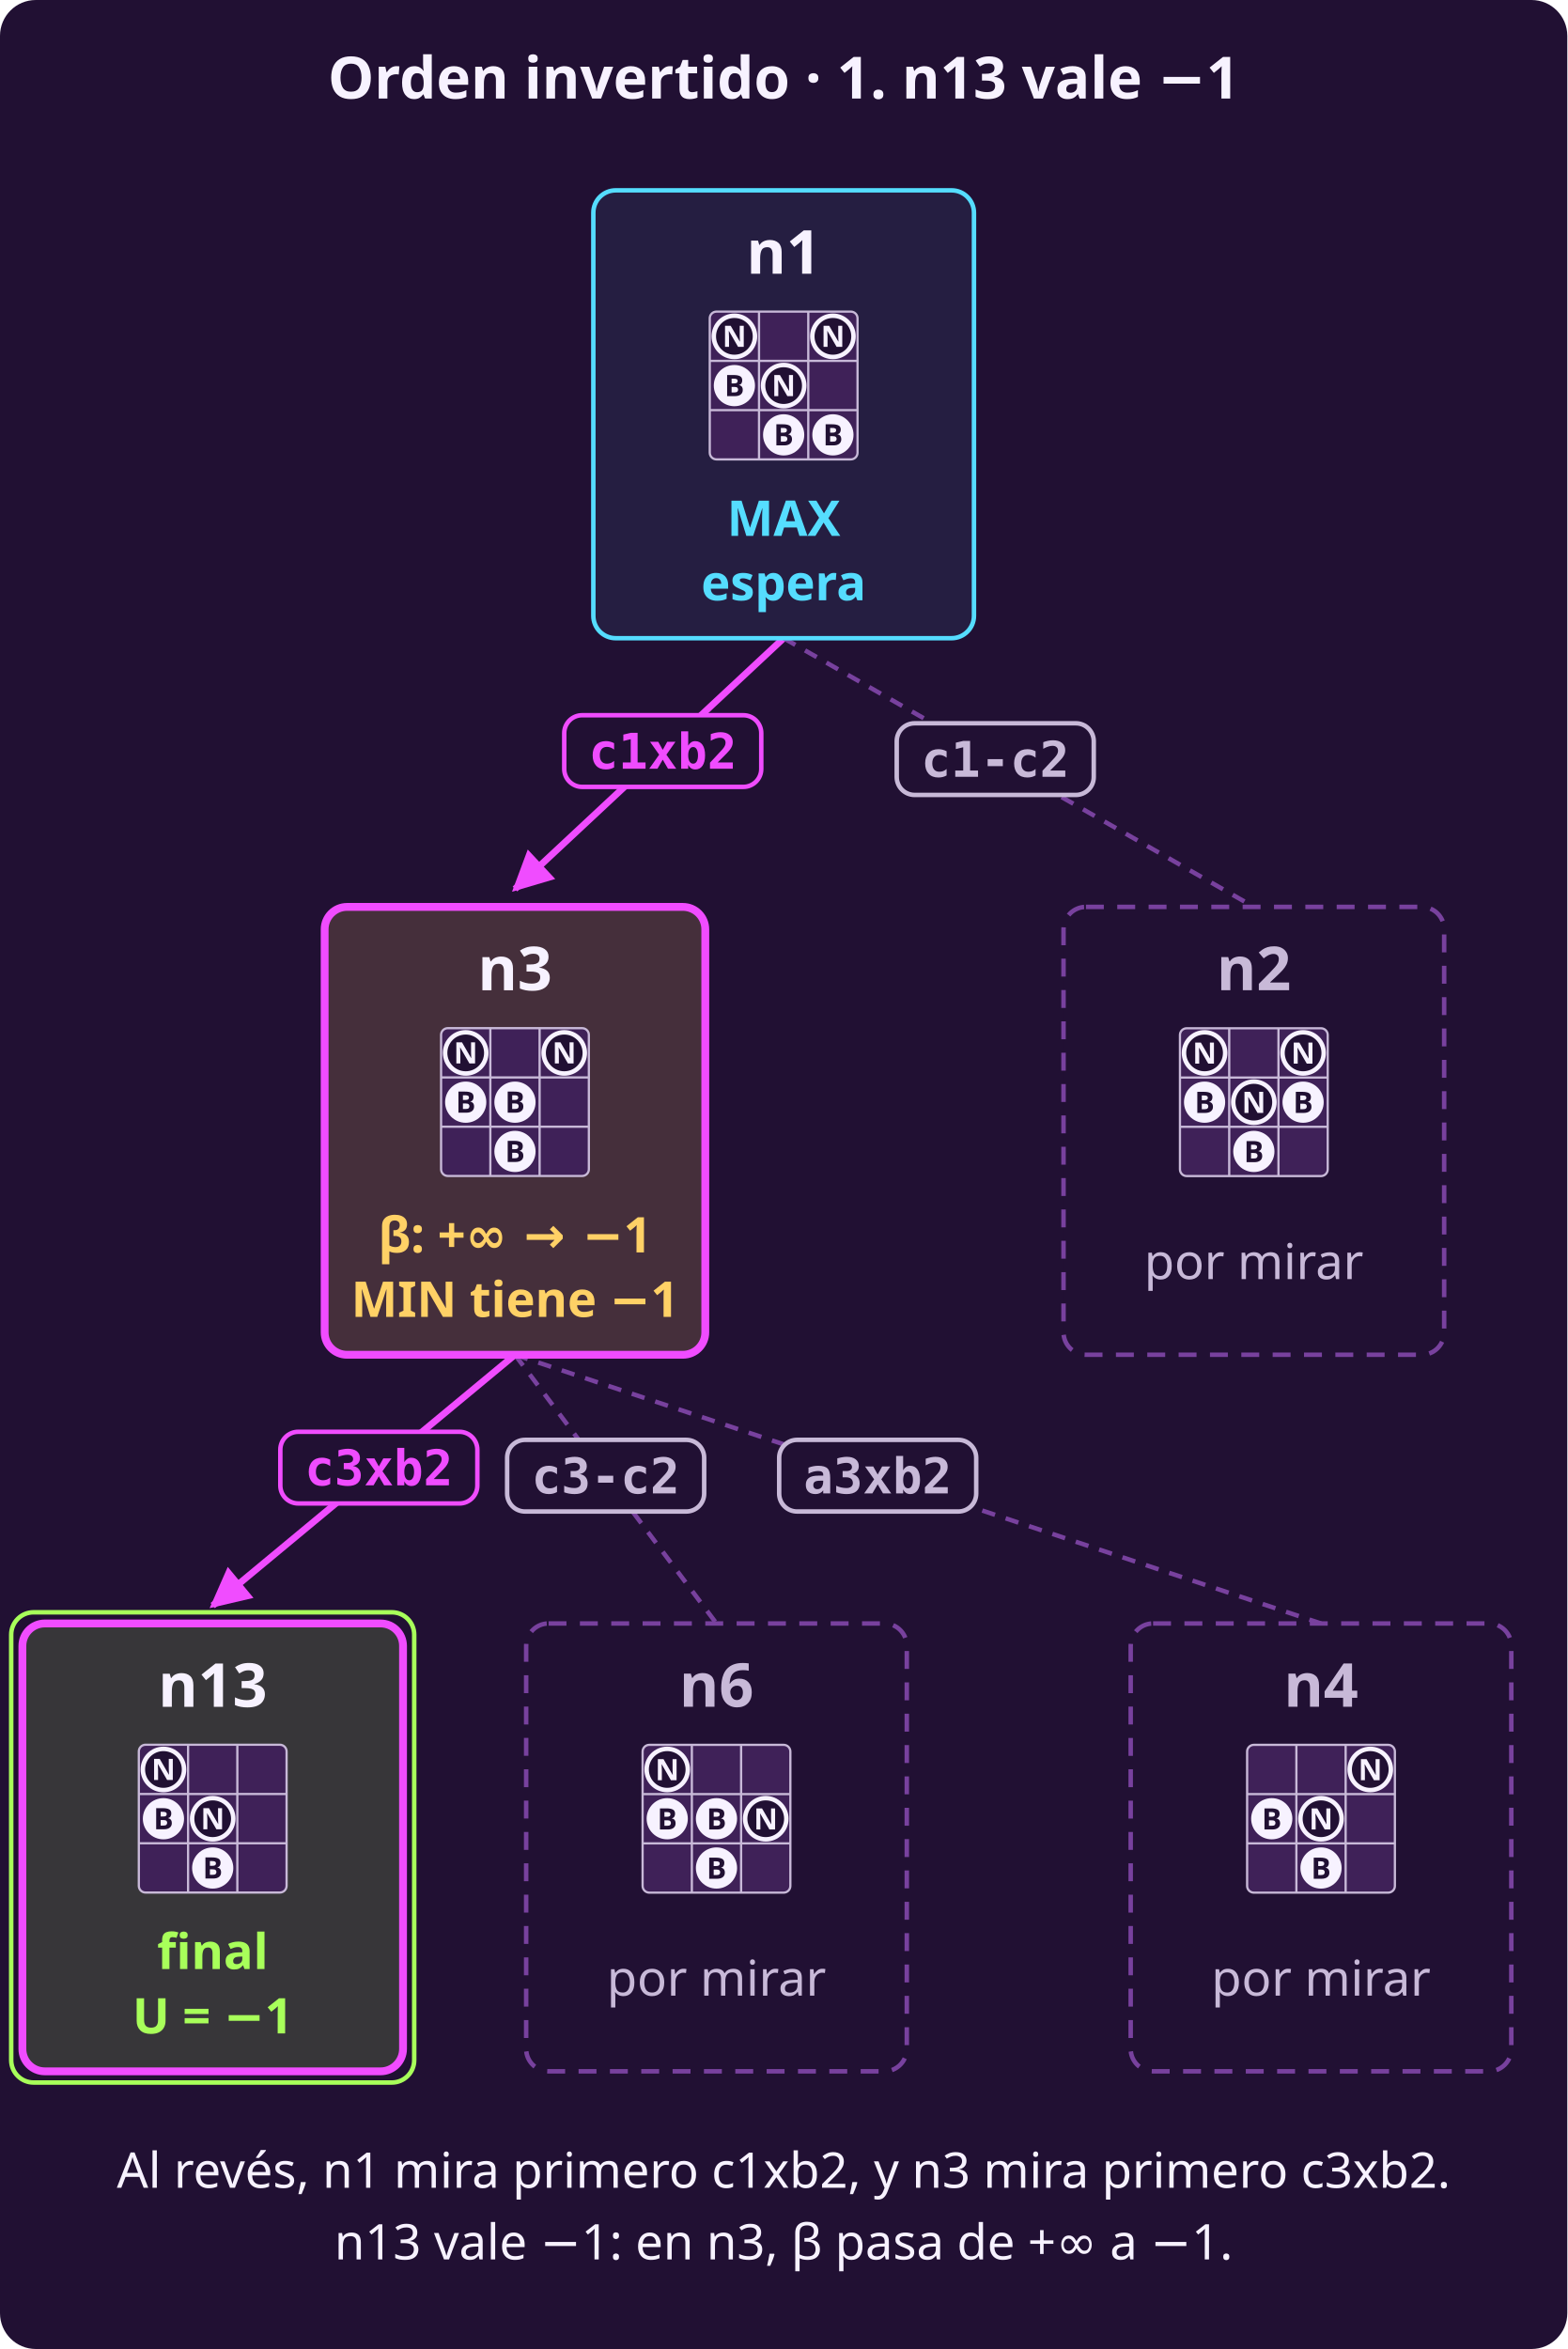
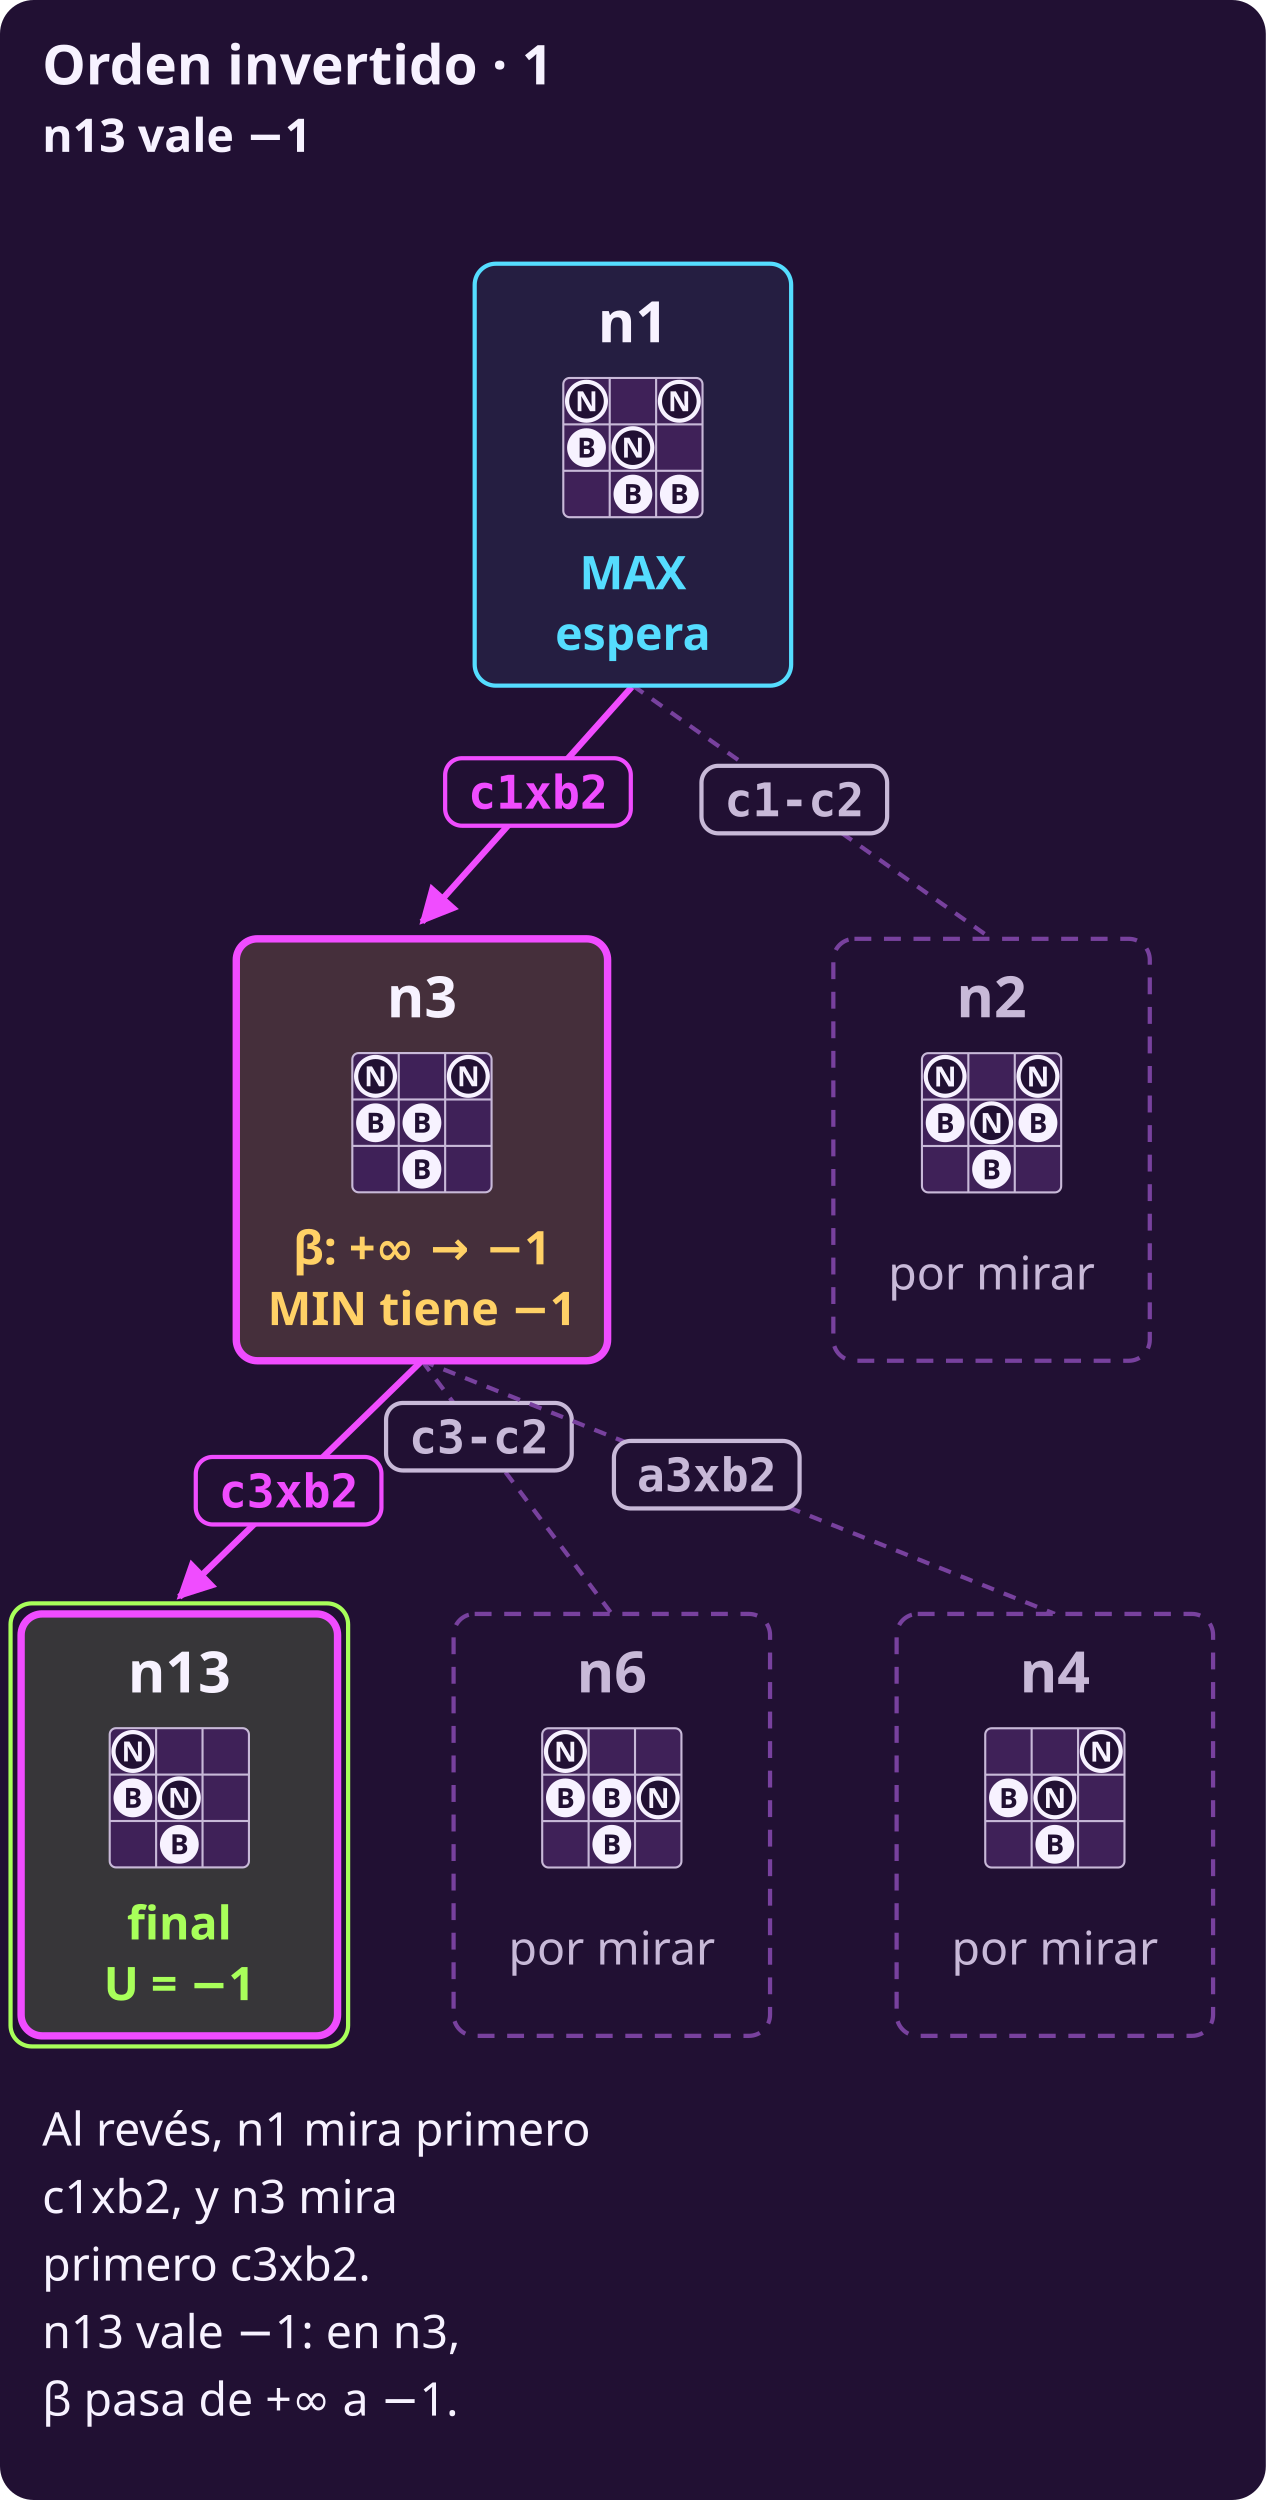
- <svg xmlns="http://www.w3.org/2000/svg" width="700" height="1049" viewBox="0 0 700 1049" role="img" aria-label="Alfa-beta desde n1 con el orden invertido, parte 1. n1, con su tablero, arriba. Su primer hijo ahora es n3, tras c1xb2: mueve Negras (MIN). El primer hijo de n3, n13, tras c3xb2, va resaltado: final, vale −1. n3 lleva la anotación «β: +∞ → −1»: β pasa de +∞ a −1. n6, n4 y n2 aparecen punteados: aún no se miran.">
-   <rect x="0" y="0" width="700" height="1049" rx="16" fill="#211033" />
+ <svg xmlns="http://www.w3.org/2000/svg" width="600" height="1185" viewBox="0 0 600 1185" role="img" aria-label="Alfa-beta desde n1 con el orden invertido, parte 1. n1, con su tablero, arriba. Su primer hijo ahora es n3, tras c1xb2: mueve Negras (MIN). El primer hijo de n3, n13, tras c3xb2, va resaltado: final, vale −1. n3 lleva la anotación «β: +∞ → −1»: β pasa de +∞ a −1. n6, n4 y n2 aparecen punteados: aún no se miran.">
+   <rect x="0" y="0" width="600" height="1185" rx="16" fill="#211033" />
  <defs>
    <marker id="p" viewBox="0 0 10 10" refX="9" refY="5" markerWidth="6" markerHeight="6" orient="auto-start-reverse">
      <path d="M 0 0 L 10 5 L 0 10 z" fill="#f04cff" />
    </marker>
    <marker id="s" viewBox="0 0 10 10" refX="9" refY="5" markerWidth="6" markerHeight="6" orient="auto-start-reverse">
      <path d="M 0 0 L 10 5 L 0 10 z" fill="#c8b9d8" />
    </marker>
  </defs>
-   <text x="350.0" y="44" fill="#f7f2ff" font-family="system-ui, sans-serif" font-size="26" font-weight="700" text-anchor="middle">Orden invertido · 1. n13 vale −1</text>
-   <line x1="350" y1="285.0" x2="230" y2="397.0" stroke="#f04cff" stroke-width="3" marker-end="url(#p)" />
-   <rect x="252.0" y="319.4" width="88" height="32" rx="8" fill="#211033" stroke="#f04cff" stroke-width="2" />
-   <text x="296.0" y="343.3" fill="#f04cff" font-family="ui-monospace, SFMono-Regular, Menlo, monospace" font-size="22" font-weight="700" text-anchor="middle">c1xb2</text>
-   <line x1="350" y1="285.0" x2="560" y2="405.0" stroke="#78419e" stroke-width="2" stroke-dasharray="6 5" />
-   <rect x="400.5" y="323.0" width="88" height="32" rx="8" fill="#211033" stroke="#c8b9d8" stroke-width="2" />
-   <text x="444.5" y="346.9" fill="#c8b9d8" font-family="ui-monospace, SFMono-Regular, Menlo, monospace" font-size="22" font-weight="700" text-anchor="middle">c1-c2</text>
-   <line x1="230" y1="605.0" x2="95" y2="717.0" stroke="#f04cff" stroke-width="3" marker-end="url(#p)" />
-   <rect x="125.2" y="639.4" width="88" height="32" rx="8" fill="#211033" stroke="#f04cff" stroke-width="2" />
-   <text x="169.2" y="663.3" fill="#f04cff" font-family="ui-monospace, SFMono-Regular, Menlo, monospace" font-size="22" font-weight="700" text-anchor="middle">c3xb2</text>
-   <line x1="230" y1="605.0" x2="320" y2="725.0" stroke="#78419e" stroke-width="2" stroke-dasharray="6 5" />
-   <rect x="226.5" y="643.0" width="88" height="32" rx="8" fill="#211033" stroke="#c8b9d8" stroke-width="2" />
-   <text x="270.5" y="666.9" fill="#c8b9d8" font-family="ui-monospace, SFMono-Regular, Menlo, monospace" font-size="22" font-weight="700" text-anchor="middle">c3-c2</text>
-   <line x1="230" y1="605.0" x2="590" y2="725.0" stroke="#78419e" stroke-width="2" stroke-dasharray="6 5" />
-   <rect x="348.0" y="643.0" width="88" height="32" rx="8" fill="#211033" stroke="#c8b9d8" stroke-width="2" />
-   <text x="392.0" y="666.9" fill="#c8b9d8" font-family="ui-monospace, SFMono-Regular, Menlo, monospace" font-size="22" font-weight="700" text-anchor="middle">a3xb2</text>
-   <rect x="265.0" y="85.0" width="170" height="200" rx="10" fill="#251e41" stroke="#55ddff" stroke-width="2" />
-   <text x="350" y="122.231" fill="#f7f2ff" font-family="system-ui, sans-serif" font-size="27.1" font-weight="700" text-anchor="middle">n1</text>
-   <rect x="317.0" y="139.154" width="66" height="66" rx="3" fill="#3f2158" stroke="#c8b9d8" stroke-width="1" />
-   <line x1="339.0" y1="139.154" x2="339.0" y2="205.154" stroke="#c8b9d8" stroke-width="1" />
-   <line x1="317.0" y1="161.154" x2="383.0" y2="161.154" stroke="#c8b9d8" stroke-width="1" />
-   <line x1="361.0" y1="139.154" x2="361.0" y2="205.154" stroke="#c8b9d8" stroke-width="1" />
-   <line x1="317.0" y1="183.154" x2="383.0" y2="183.154" stroke="#c8b9d8" stroke-width="1" />
-   <circle cx="350.0" cy="194.2" r="9.2" fill="#f7f2ff" />
-   <text x="350.0" y="198.9" fill="#211033" font-family="system-ui, sans-serif" font-size="13.2" font-weight="700" text-anchor="middle">B</text>
-   <circle cx="372.0" cy="194.2" r="9.2" fill="#f7f2ff" />
-   <text x="372.0" y="198.9" fill="#211033" font-family="system-ui, sans-serif" font-size="13.2" font-weight="700" text-anchor="middle">B</text>
-   <circle cx="328.0" cy="172.2" r="9.2" fill="#f7f2ff" />
-   <text x="328.0" y="176.9" fill="#211033" font-family="system-ui, sans-serif" font-size="13.2" font-weight="700" text-anchor="middle">B</text>
-   <circle cx="350.0" cy="172.2" r="9.2" fill="#211033" stroke="#f7f2ff" stroke-width="2" />
-   <text x="350.0" y="176.9" fill="#f7f2ff" font-family="system-ui, sans-serif" font-size="13.2" font-weight="700" text-anchor="middle">N</text>
-   <circle cx="328.0" cy="150.2" r="9.2" fill="#211033" stroke="#f7f2ff" stroke-width="2" />
-   <text x="328.0" y="154.9" fill="#f7f2ff" font-family="system-ui, sans-serif" font-size="13.2" font-weight="700" text-anchor="middle">N</text>
-   <circle cx="372.0" cy="150.2" r="9.2" fill="#211033" stroke="#f7f2ff" stroke-width="2" />
-   <text x="372.0" y="154.9" fill="#f7f2ff" font-family="system-ui, sans-serif" font-size="13.2" font-weight="700" text-anchor="middle">N</text>
-   <text x="350" y="239.308" fill="#55ddff" font-family="system-ui, sans-serif" font-size="22.0" font-weight="700" text-anchor="middle">MAX</text>
-   <text x="350" y="268.077" fill="#55ddff" font-family="system-ui, sans-serif" font-size="22.0" font-weight="700" text-anchor="middle">espera</text>
-   <rect x="145.0" y="405.0" width="170" height="200" rx="10" fill="#452f3b" stroke="#f04cff" stroke-width="3.5" />
-   <text x="230" y="442.231" fill="#f7f2ff" font-family="system-ui, sans-serif" font-size="27.1" font-weight="700" text-anchor="middle">n3</text>
-   <rect x="197.0" y="459.154" width="66" height="66" rx="3" fill="#3f2158" stroke="#c8b9d8" stroke-width="1" />
-   <line x1="219.0" y1="459.154" x2="219.0" y2="525.154" stroke="#c8b9d8" stroke-width="1" />
-   <line x1="197.0" y1="481.154" x2="263.0" y2="481.154" stroke="#c8b9d8" stroke-width="1" />
-   <line x1="241.0" y1="459.154" x2="241.0" y2="525.154" stroke="#c8b9d8" stroke-width="1" />
-   <line x1="197.0" y1="503.154" x2="263.0" y2="503.154" stroke="#c8b9d8" stroke-width="1" />
-   <circle cx="230.0" cy="514.2" r="9.2" fill="#f7f2ff" />
-   <text x="230.0" y="518.9" fill="#211033" font-family="system-ui, sans-serif" font-size="13.2" font-weight="700" text-anchor="middle">B</text>
-   <circle cx="208.0" cy="492.2" r="9.2" fill="#f7f2ff" />
-   <text x="208.0" y="496.9" fill="#211033" font-family="system-ui, sans-serif" font-size="13.2" font-weight="700" text-anchor="middle">B</text>
-   <circle cx="230.0" cy="492.2" r="9.2" fill="#f7f2ff" />
-   <text x="230.0" y="496.9" fill="#211033" font-family="system-ui, sans-serif" font-size="13.2" font-weight="700" text-anchor="middle">B</text>
-   <circle cx="208.0" cy="470.2" r="9.2" fill="#211033" stroke="#f7f2ff" stroke-width="2" />
-   <text x="208.0" y="474.9" fill="#f7f2ff" font-family="system-ui, sans-serif" font-size="13.2" font-weight="700" text-anchor="middle">N</text>
-   <circle cx="252.0" cy="470.2" r="9.2" fill="#211033" stroke="#f7f2ff" stroke-width="2" />
-   <text x="252.0" y="474.9" fill="#f7f2ff" font-family="system-ui, sans-serif" font-size="13.2" font-weight="700" text-anchor="middle">N</text>
-   <text x="230" y="559.308" fill="#ffd166" font-family="system-ui, sans-serif" font-size="22.0" font-weight="700" text-anchor="middle">β: +∞ → −1</text>
-   <text x="230" y="588.077" fill="#ffd166" font-family="system-ui, sans-serif" font-size="22.0" font-weight="700" text-anchor="middle">MIN tiene −1</text>
-   <rect x="475.0" y="405.0" width="170" height="200" rx="10" fill="#211033" stroke="#78419e" stroke-width="2" stroke-dasharray="8 6" />
-   <text x="560" y="442.2" fill="#c8b9d8" font-family="system-ui, sans-serif" font-size="27.1" font-weight="700" text-anchor="middle">n2</text>
-   <rect x="527.0" y="459.2" width="66" height="66" rx="3" fill="#3f2158" stroke="#c8b9d8" stroke-width="1" />
-   <line x1="549.0" y1="459.2" x2="549.0" y2="525.2" stroke="#c8b9d8" stroke-width="1" />
-   <line x1="527.0" y1="481.2" x2="593.0" y2="481.2" stroke="#c8b9d8" stroke-width="1" />
-   <line x1="571.0" y1="459.2" x2="571.0" y2="525.2" stroke="#c8b9d8" stroke-width="1" />
-   <line x1="527.0" y1="503.2" x2="593.0" y2="503.2" stroke="#c8b9d8" stroke-width="1" />
-   <circle cx="560.0" cy="514.2" r="9.2" fill="#f7f2ff" />
-   <text x="560.0" y="519.0" fill="#211033" font-family="system-ui, sans-serif" font-size="13.2" font-weight="700" text-anchor="middle">B</text>
-   <circle cx="538.0" cy="492.2" r="9.2" fill="#f7f2ff" />
-   <text x="538.0" y="497.0" fill="#211033" font-family="system-ui, sans-serif" font-size="13.2" font-weight="700" text-anchor="middle">B</text>
-   <circle cx="560.0" cy="492.2" r="9.2" fill="#211033" stroke="#f7f2ff" stroke-width="2" />
-   <text x="560.0" y="497.0" fill="#f7f2ff" font-family="system-ui, sans-serif" font-size="13.2" font-weight="700" text-anchor="middle">N</text>
-   <circle cx="582.0" cy="492.2" r="9.2" fill="#f7f2ff" />
-   <text x="582.0" y="497.0" fill="#211033" font-family="system-ui, sans-serif" font-size="13.2" font-weight="700" text-anchor="middle">B</text>
-   <circle cx="538.0" cy="470.2" r="9.2" fill="#211033" stroke="#f7f2ff" stroke-width="2" />
-   <text x="538.0" y="475.0" fill="#f7f2ff" font-family="system-ui, sans-serif" font-size="13.2" font-weight="700" text-anchor="middle">N</text>
-   <circle cx="582.0" cy="470.2" r="9.2" fill="#211033" stroke="#f7f2ff" stroke-width="2" />
-   <text x="582.0" y="475.0" fill="#f7f2ff" font-family="system-ui, sans-serif" font-size="13.2" font-weight="700" text-anchor="middle">N</text>
-   <text x="560" y="571.2" fill="#c8b9d8" font-family="system-ui, sans-serif" font-size="22" font-weight="normal" text-anchor="middle">por mirar</text>
-   <rect x="5.0" y="720.0" width="180" height="210" rx="10" fill="none" stroke="#a8ff5a" stroke-width="2" />
-   <rect x="10.0" y="725.0" width="170" height="200" rx="10" fill="#373639" stroke="#f04cff" stroke-width="3.5" />
-   <text x="95" y="762.231" fill="#f7f2ff" font-family="system-ui, sans-serif" font-size="27.1" font-weight="700" text-anchor="middle">n13</text>
-   <rect x="62.0" y="779.154" width="66" height="66" rx="3" fill="#3f2158" stroke="#c8b9d8" stroke-width="1" />
-   <line x1="84.0" y1="779.154" x2="84.0" y2="845.154" stroke="#c8b9d8" stroke-width="1" />
-   <line x1="62.0" y1="801.154" x2="128.0" y2="801.154" stroke="#c8b9d8" stroke-width="1" />
-   <line x1="106.0" y1="779.154" x2="106.0" y2="845.154" stroke="#c8b9d8" stroke-width="1" />
-   <line x1="62.0" y1="823.154" x2="128.0" y2="823.154" stroke="#c8b9d8" stroke-width="1" />
-   <circle cx="95.0" cy="834.2" r="9.2" fill="#f7f2ff" />
-   <text x="95.0" y="838.9" fill="#211033" font-family="system-ui, sans-serif" font-size="13.2" font-weight="700" text-anchor="middle">B</text>
-   <circle cx="73.0" cy="812.2" r="9.2" fill="#f7f2ff" />
-   <text x="73.0" y="816.9" fill="#211033" font-family="system-ui, sans-serif" font-size="13.2" font-weight="700" text-anchor="middle">B</text>
-   <circle cx="95.0" cy="812.2" r="9.2" fill="#211033" stroke="#f7f2ff" stroke-width="2" />
-   <text x="95.0" y="816.9" fill="#f7f2ff" font-family="system-ui, sans-serif" font-size="13.2" font-weight="700" text-anchor="middle">N</text>
-   <circle cx="73.0" cy="790.2" r="9.2" fill="#211033" stroke="#f7f2ff" stroke-width="2" />
-   <text x="73.0" y="794.9" fill="#f7f2ff" font-family="system-ui, sans-serif" font-size="13.2" font-weight="700" text-anchor="middle">N</text>
-   <text x="95" y="879.308" fill="#a8ff5a" font-family="system-ui, sans-serif" font-size="22.0" font-weight="700" text-anchor="middle">final</text>
-   <text x="95" y="908.077" fill="#a8ff5a" font-family="system-ui, sans-serif" font-size="22.0" font-weight="700" text-anchor="middle">U = −1</text>
-   <rect x="235.0" y="725.0" width="170" height="200" rx="10" fill="#211033" stroke="#78419e" stroke-width="2" stroke-dasharray="8 6" />
-   <text x="320" y="762.2" fill="#c8b9d8" font-family="system-ui, sans-serif" font-size="27.1" font-weight="700" text-anchor="middle">n6</text>
-   <rect x="287.0" y="779.2" width="66" height="66" rx="3" fill="#3f2158" stroke="#c8b9d8" stroke-width="1" />
-   <line x1="309.0" y1="779.2" x2="309.0" y2="845.2" stroke="#c8b9d8" stroke-width="1" />
-   <line x1="287.0" y1="801.2" x2="353.0" y2="801.2" stroke="#c8b9d8" stroke-width="1" />
-   <line x1="331.0" y1="779.2" x2="331.0" y2="845.2" stroke="#c8b9d8" stroke-width="1" />
-   <line x1="287.0" y1="823.2" x2="353.0" y2="823.2" stroke="#c8b9d8" stroke-width="1" />
-   <circle cx="320.0" cy="834.2" r="9.2" fill="#f7f2ff" />
-   <text x="320.0" y="839.0" fill="#211033" font-family="system-ui, sans-serif" font-size="13.2" font-weight="700" text-anchor="middle">B</text>
-   <circle cx="298.0" cy="812.2" r="9.2" fill="#f7f2ff" />
-   <text x="298.0" y="817.0" fill="#211033" font-family="system-ui, sans-serif" font-size="13.2" font-weight="700" text-anchor="middle">B</text>
-   <circle cx="320.0" cy="812.2" r="9.2" fill="#f7f2ff" />
-   <text x="320.0" y="817.0" fill="#211033" font-family="system-ui, sans-serif" font-size="13.2" font-weight="700" text-anchor="middle">B</text>
-   <circle cx="342.0" cy="812.2" r="9.2" fill="#211033" stroke="#f7f2ff" stroke-width="2" />
-   <text x="342.0" y="817.0" fill="#f7f2ff" font-family="system-ui, sans-serif" font-size="13.2" font-weight="700" text-anchor="middle">N</text>
-   <circle cx="298.0" cy="790.2" r="9.2" fill="#211033" stroke="#f7f2ff" stroke-width="2" />
-   <text x="298.0" y="795.0" fill="#f7f2ff" font-family="system-ui, sans-serif" font-size="13.2" font-weight="700" text-anchor="middle">N</text>
-   <text x="320" y="891.2" fill="#c8b9d8" font-family="system-ui, sans-serif" font-size="22" font-weight="normal" text-anchor="middle">por mirar</text>
-   <rect x="505.0" y="725.0" width="170" height="200" rx="10" fill="#211033" stroke="#78419e" stroke-width="2" stroke-dasharray="8 6" />
-   <text x="590" y="762.2" fill="#c8b9d8" font-family="system-ui, sans-serif" font-size="27.1" font-weight="700" text-anchor="middle">n4</text>
-   <rect x="557.0" y="779.2" width="66" height="66" rx="3" fill="#3f2158" stroke="#c8b9d8" stroke-width="1" />
-   <line x1="579.0" y1="779.2" x2="579.0" y2="845.2" stroke="#c8b9d8" stroke-width="1" />
-   <line x1="557.0" y1="801.2" x2="623.0" y2="801.2" stroke="#c8b9d8" stroke-width="1" />
-   <line x1="601.0" y1="779.2" x2="601.0" y2="845.2" stroke="#c8b9d8" stroke-width="1" />
-   <line x1="557.0" y1="823.2" x2="623.0" y2="823.2" stroke="#c8b9d8" stroke-width="1" />
-   <circle cx="590.0" cy="834.2" r="9.2" fill="#f7f2ff" />
-   <text x="590.0" y="839.0" fill="#211033" font-family="system-ui, sans-serif" font-size="13.2" font-weight="700" text-anchor="middle">B</text>
-   <circle cx="568.0" cy="812.2" r="9.2" fill="#f7f2ff" />
-   <text x="568.0" y="817.0" fill="#211033" font-family="system-ui, sans-serif" font-size="13.2" font-weight="700" text-anchor="middle">B</text>
-   <circle cx="590.0" cy="812.2" r="9.2" fill="#211033" stroke="#f7f2ff" stroke-width="2" />
-   <text x="590.0" y="817.0" fill="#f7f2ff" font-family="system-ui, sans-serif" font-size="13.2" font-weight="700" text-anchor="middle">N</text>
-   <circle cx="612.0" cy="790.2" r="9.2" fill="#211033" stroke="#f7f2ff" stroke-width="2" />
-   <text x="612.0" y="795.0" fill="#f7f2ff" font-family="system-ui, sans-serif" font-size="13.2" font-weight="700" text-anchor="middle">N</text>
-   <text x="590" y="891.2" fill="#c8b9d8" font-family="system-ui, sans-serif" font-size="22" font-weight="normal" text-anchor="middle">por mirar</text>
-   <text x="350.0" y="977.0" fill="#f7f2ff" font-family="system-ui, sans-serif" font-size="22" font-weight="normal" text-anchor="middle">Al revés, n1 mira primero c1xb2, y n3 mira primero c3xb2.</text>
-   <text x="350.0" y="1009.0" fill="#f7f2ff" font-family="system-ui, sans-serif" font-size="22" font-weight="normal" text-anchor="middle">n13 vale −1: en n3, β pasa de +∞ a −1.</text>
+   <text x="20" y="40" fill="#f7f2ff" font-family="system-ui, sans-serif" font-size="26" font-weight="700" text-anchor="start">Orden invertido · 1</text>
+   <text x="20" y="72" fill="#f7f2ff" font-family="system-ui, sans-serif" font-size="22" font-weight="700" text-anchor="start">n13 vale −1</text>
+   <line x1="300" y1="325.0" x2="200" y2="437.0" stroke="#f04cff" stroke-width="3" marker-end="url(#p)" />
+   <rect x="211.0" y="359.4" width="88" height="32" rx="8" fill="#211033" stroke="#f04cff" stroke-width="2" />
+   <text x="255.0" y="383.3" fill="#f04cff" font-family="ui-monospace, SFMono-Regular, Menlo, monospace" font-size="22" font-weight="700" text-anchor="middle">c1xb2</text>
+   <line x1="300" y1="325.0" x2="470" y2="445.0" stroke="#78419e" stroke-width="2" stroke-dasharray="6 5" />
+   <rect x="332.5" y="363.0" width="88" height="32" rx="8" fill="#211033" stroke="#c8b9d8" stroke-width="2" />
+   <text x="376.5" y="386.9" fill="#c8b9d8" font-family="ui-monospace, SFMono-Regular, Menlo, monospace" font-size="22" font-weight="700" text-anchor="middle">c1-c2</text>
+   <line x1="200" y1="645.0" x2="85" y2="757.0" stroke="#f04cff" stroke-width="3" marker-end="url(#p)" />
+   <rect x="92.8" y="690.6" width="88" height="32" rx="8" fill="#211033" stroke="#f04cff" stroke-width="2" />
+   <text x="136.8" y="714.5" fill="#f04cff" font-family="ui-monospace, SFMono-Regular, Menlo, monospace" font-size="22" font-weight="700" text-anchor="middle">c3xb2</text>
+   <line x1="200" y1="645.0" x2="290" y2="765.0" stroke="#78419e" stroke-width="2" stroke-dasharray="6 5" />
+   <rect x="183.0" y="665.0" width="88" height="32" rx="8" fill="#211033" stroke="#c8b9d8" stroke-width="2" />
+   <text x="227.0" y="688.9" fill="#c8b9d8" font-family="ui-monospace, SFMono-Regular, Menlo, monospace" font-size="22" font-weight="700" text-anchor="middle">c3-c2</text>
+   <line x1="200" y1="645.0" x2="500" y2="765.0" stroke="#78419e" stroke-width="2" stroke-dasharray="6 5" />
+   <rect x="291.0" y="683.0" width="88" height="32" rx="8" fill="#211033" stroke="#c8b9d8" stroke-width="2" />
+   <text x="335.0" y="706.9" fill="#c8b9d8" font-family="ui-monospace, SFMono-Regular, Menlo, monospace" font-size="22" font-weight="700" text-anchor="middle">a3xb2</text>
+   <rect x="225.0" y="125.0" width="150" height="200" rx="10" fill="#251e41" stroke="#55ddff" stroke-width="2" />
+   <text x="300" y="162.231" fill="#f7f2ff" font-family="system-ui, sans-serif" font-size="27.1" font-weight="700" text-anchor="middle">n1</text>
+   <rect x="267.0" y="179.154" width="66" height="66" rx="3" fill="#3f2158" stroke="#c8b9d8" stroke-width="1" />
+   <line x1="289.0" y1="179.154" x2="289.0" y2="245.154" stroke="#c8b9d8" stroke-width="1" />
+   <line x1="267.0" y1="201.154" x2="333.0" y2="201.154" stroke="#c8b9d8" stroke-width="1" />
+   <line x1="311.0" y1="179.154" x2="311.0" y2="245.154" stroke="#c8b9d8" stroke-width="1" />
+   <line x1="267.0" y1="223.154" x2="333.0" y2="223.154" stroke="#c8b9d8" stroke-width="1" />
+   <circle cx="300.0" cy="234.2" r="9.2" fill="#f7f2ff" />
+   <text x="300.0" y="238.9" fill="#211033" font-family="system-ui, sans-serif" font-size="13.2" font-weight="700" text-anchor="middle">B</text>
+   <circle cx="322.0" cy="234.2" r="9.2" fill="#f7f2ff" />
+   <text x="322.0" y="238.9" fill="#211033" font-family="system-ui, sans-serif" font-size="13.2" font-weight="700" text-anchor="middle">B</text>
+   <circle cx="278.0" cy="212.2" r="9.2" fill="#f7f2ff" />
+   <text x="278.0" y="216.9" fill="#211033" font-family="system-ui, sans-serif" font-size="13.2" font-weight="700" text-anchor="middle">B</text>
+   <circle cx="300.0" cy="212.2" r="9.2" fill="#211033" stroke="#f7f2ff" stroke-width="2" />
+   <text x="300.0" y="216.9" fill="#f7f2ff" font-family="system-ui, sans-serif" font-size="13.2" font-weight="700" text-anchor="middle">N</text>
+   <circle cx="278.0" cy="190.2" r="9.2" fill="#211033" stroke="#f7f2ff" stroke-width="2" />
+   <text x="278.0" y="194.9" fill="#f7f2ff" font-family="system-ui, sans-serif" font-size="13.2" font-weight="700" text-anchor="middle">N</text>
+   <circle cx="322.0" cy="190.2" r="9.2" fill="#211033" stroke="#f7f2ff" stroke-width="2" />
+   <text x="322.0" y="194.9" fill="#f7f2ff" font-family="system-ui, sans-serif" font-size="13.2" font-weight="700" text-anchor="middle">N</text>
+   <text x="300" y="279.308" fill="#55ddff" font-family="system-ui, sans-serif" font-size="22.0" font-weight="700" text-anchor="middle">MAX</text>
+   <text x="300" y="308.077" fill="#55ddff" font-family="system-ui, sans-serif" font-size="22.0" font-weight="700" text-anchor="middle">espera</text>
+   <rect x="112.0" y="445.0" width="176" height="200" rx="10" fill="#452f3b" stroke="#f04cff" stroke-width="3.5" />
+   <text x="200" y="482.231" fill="#f7f2ff" font-family="system-ui, sans-serif" font-size="27.1" font-weight="700" text-anchor="middle">n3</text>
+   <rect x="167.0" y="499.154" width="66" height="66" rx="3" fill="#3f2158" stroke="#c8b9d8" stroke-width="1" />
+   <line x1="189.0" y1="499.154" x2="189.0" y2="565.154" stroke="#c8b9d8" stroke-width="1" />
+   <line x1="167.0" y1="521.154" x2="233.0" y2="521.154" stroke="#c8b9d8" stroke-width="1" />
+   <line x1="211.0" y1="499.154" x2="211.0" y2="565.154" stroke="#c8b9d8" stroke-width="1" />
+   <line x1="167.0" y1="543.154" x2="233.0" y2="543.154" stroke="#c8b9d8" stroke-width="1" />
+   <circle cx="200.0" cy="554.2" r="9.2" fill="#f7f2ff" />
+   <text x="200.0" y="558.9" fill="#211033" font-family="system-ui, sans-serif" font-size="13.2" font-weight="700" text-anchor="middle">B</text>
+   <circle cx="178.0" cy="532.2" r="9.2" fill="#f7f2ff" />
+   <text x="178.0" y="536.9" fill="#211033" font-family="system-ui, sans-serif" font-size="13.2" font-weight="700" text-anchor="middle">B</text>
+   <circle cx="200.0" cy="532.2" r="9.2" fill="#f7f2ff" />
+   <text x="200.0" y="536.9" fill="#211033" font-family="system-ui, sans-serif" font-size="13.2" font-weight="700" text-anchor="middle">B</text>
+   <circle cx="178.0" cy="510.2" r="9.2" fill="#211033" stroke="#f7f2ff" stroke-width="2" />
+   <text x="178.0" y="514.9" fill="#f7f2ff" font-family="system-ui, sans-serif" font-size="13.2" font-weight="700" text-anchor="middle">N</text>
+   <circle cx="222.0" cy="510.2" r="9.2" fill="#211033" stroke="#f7f2ff" stroke-width="2" />
+   <text x="222.0" y="514.9" fill="#f7f2ff" font-family="system-ui, sans-serif" font-size="13.2" font-weight="700" text-anchor="middle">N</text>
+   <text x="200" y="599.308" fill="#ffd166" font-family="system-ui, sans-serif" font-size="22.0" font-weight="700" text-anchor="middle">β: +∞ → −1</text>
+   <text x="200" y="628.077" fill="#ffd166" font-family="system-ui, sans-serif" font-size="22.0" font-weight="700" text-anchor="middle">MIN tiene −1</text>
+   <rect x="395.0" y="445.0" width="150" height="200" rx="10" fill="#211033" stroke="#78419e" stroke-width="2" stroke-dasharray="8 6" />
+   <text x="470" y="482.2" fill="#c8b9d8" font-family="system-ui, sans-serif" font-size="27.1" font-weight="700" text-anchor="middle">n2</text>
+   <rect x="437.0" y="499.2" width="66" height="66" rx="3" fill="#3f2158" stroke="#c8b9d8" stroke-width="1" />
+   <line x1="459.0" y1="499.2" x2="459.0" y2="565.2" stroke="#c8b9d8" stroke-width="1" />
+   <line x1="437.0" y1="521.2" x2="503.0" y2="521.2" stroke="#c8b9d8" stroke-width="1" />
+   <line x1="481.0" y1="499.2" x2="481.0" y2="565.2" stroke="#c8b9d8" stroke-width="1" />
+   <line x1="437.0" y1="543.2" x2="503.0" y2="543.2" stroke="#c8b9d8" stroke-width="1" />
+   <circle cx="470.0" cy="554.2" r="9.2" fill="#f7f2ff" />
+   <text x="470.0" y="559.0" fill="#211033" font-family="system-ui, sans-serif" font-size="13.2" font-weight="700" text-anchor="middle">B</text>
+   <circle cx="448.0" cy="532.2" r="9.2" fill="#f7f2ff" />
+   <text x="448.0" y="537.0" fill="#211033" font-family="system-ui, sans-serif" font-size="13.2" font-weight="700" text-anchor="middle">B</text>
+   <circle cx="470.0" cy="532.2" r="9.2" fill="#211033" stroke="#f7f2ff" stroke-width="2" />
+   <text x="470.0" y="537.0" fill="#f7f2ff" font-family="system-ui, sans-serif" font-size="13.2" font-weight="700" text-anchor="middle">N</text>
+   <circle cx="492.0" cy="532.2" r="9.2" fill="#f7f2ff" />
+   <text x="492.0" y="537.0" fill="#211033" font-family="system-ui, sans-serif" font-size="13.2" font-weight="700" text-anchor="middle">B</text>
+   <circle cx="448.0" cy="510.2" r="9.2" fill="#211033" stroke="#f7f2ff" stroke-width="2" />
+   <text x="448.0" y="515.0" fill="#f7f2ff" font-family="system-ui, sans-serif" font-size="13.2" font-weight="700" text-anchor="middle">N</text>
+   <circle cx="492.0" cy="510.2" r="9.2" fill="#211033" stroke="#f7f2ff" stroke-width="2" />
+   <text x="492.0" y="515.0" fill="#f7f2ff" font-family="system-ui, sans-serif" font-size="13.2" font-weight="700" text-anchor="middle">N</text>
+   <text x="470" y="611.2" fill="#c8b9d8" font-family="system-ui, sans-serif" font-size="22" font-weight="normal" text-anchor="middle">por mirar</text>
+   <rect x="5.0" y="760.0" width="160" height="210" rx="10" fill="none" stroke="#a8ff5a" stroke-width="2" />
+   <rect x="10.0" y="765.0" width="150" height="200" rx="10" fill="#373639" stroke="#f04cff" stroke-width="3.5" />
+   <text x="85" y="802.231" fill="#f7f2ff" font-family="system-ui, sans-serif" font-size="27.1" font-weight="700" text-anchor="middle">n13</text>
+   <rect x="52.0" y="819.154" width="66" height="66" rx="3" fill="#3f2158" stroke="#c8b9d8" stroke-width="1" />
+   <line x1="74.0" y1="819.154" x2="74.0" y2="885.154" stroke="#c8b9d8" stroke-width="1" />
+   <line x1="52.0" y1="841.154" x2="118.0" y2="841.154" stroke="#c8b9d8" stroke-width="1" />
+   <line x1="96.0" y1="819.154" x2="96.0" y2="885.154" stroke="#c8b9d8" stroke-width="1" />
+   <line x1="52.0" y1="863.154" x2="118.0" y2="863.154" stroke="#c8b9d8" stroke-width="1" />
+   <circle cx="85.0" cy="874.2" r="9.2" fill="#f7f2ff" />
+   <text x="85.0" y="878.9" fill="#211033" font-family="system-ui, sans-serif" font-size="13.2" font-weight="700" text-anchor="middle">B</text>
+   <circle cx="63.0" cy="852.2" r="9.2" fill="#f7f2ff" />
+   <text x="63.0" y="856.9" fill="#211033" font-family="system-ui, sans-serif" font-size="13.2" font-weight="700" text-anchor="middle">B</text>
+   <circle cx="85.0" cy="852.2" r="9.2" fill="#211033" stroke="#f7f2ff" stroke-width="2" />
+   <text x="85.0" y="856.9" fill="#f7f2ff" font-family="system-ui, sans-serif" font-size="13.2" font-weight="700" text-anchor="middle">N</text>
+   <circle cx="63.0" cy="830.2" r="9.2" fill="#211033" stroke="#f7f2ff" stroke-width="2" />
+   <text x="63.0" y="834.9" fill="#f7f2ff" font-family="system-ui, sans-serif" font-size="13.2" font-weight="700" text-anchor="middle">N</text>
+   <text x="85" y="919.308" fill="#a8ff5a" font-family="system-ui, sans-serif" font-size="22.0" font-weight="700" text-anchor="middle">final</text>
+   <text x="85" y="948.077" fill="#a8ff5a" font-family="system-ui, sans-serif" font-size="22.0" font-weight="700" text-anchor="middle">U = −1</text>
+   <rect x="215.0" y="765.0" width="150" height="200" rx="10" fill="#211033" stroke="#78419e" stroke-width="2" stroke-dasharray="8 6" />
+   <text x="290" y="802.2" fill="#c8b9d8" font-family="system-ui, sans-serif" font-size="27.1" font-weight="700" text-anchor="middle">n6</text>
+   <rect x="257.0" y="819.2" width="66" height="66" rx="3" fill="#3f2158" stroke="#c8b9d8" stroke-width="1" />
+   <line x1="279.0" y1="819.2" x2="279.0" y2="885.2" stroke="#c8b9d8" stroke-width="1" />
+   <line x1="257.0" y1="841.2" x2="323.0" y2="841.2" stroke="#c8b9d8" stroke-width="1" />
+   <line x1="301.0" y1="819.2" x2="301.0" y2="885.2" stroke="#c8b9d8" stroke-width="1" />
+   <line x1="257.0" y1="863.2" x2="323.0" y2="863.2" stroke="#c8b9d8" stroke-width="1" />
+   <circle cx="290.0" cy="874.2" r="9.2" fill="#f7f2ff" />
+   <text x="290.0" y="879.0" fill="#211033" font-family="system-ui, sans-serif" font-size="13.2" font-weight="700" text-anchor="middle">B</text>
+   <circle cx="268.0" cy="852.2" r="9.2" fill="#f7f2ff" />
+   <text x="268.0" y="857.0" fill="#211033" font-family="system-ui, sans-serif" font-size="13.2" font-weight="700" text-anchor="middle">B</text>
+   <circle cx="290.0" cy="852.2" r="9.2" fill="#f7f2ff" />
+   <text x="290.0" y="857.0" fill="#211033" font-family="system-ui, sans-serif" font-size="13.2" font-weight="700" text-anchor="middle">B</text>
+   <circle cx="312.0" cy="852.2" r="9.2" fill="#211033" stroke="#f7f2ff" stroke-width="2" />
+   <text x="312.0" y="857.0" fill="#f7f2ff" font-family="system-ui, sans-serif" font-size="13.2" font-weight="700" text-anchor="middle">N</text>
+   <circle cx="268.0" cy="830.2" r="9.2" fill="#211033" stroke="#f7f2ff" stroke-width="2" />
+   <text x="268.0" y="835.0" fill="#f7f2ff" font-family="system-ui, sans-serif" font-size="13.2" font-weight="700" text-anchor="middle">N</text>
+   <text x="290" y="931.2" fill="#c8b9d8" font-family="system-ui, sans-serif" font-size="22" font-weight="normal" text-anchor="middle">por mirar</text>
+   <rect x="425.0" y="765.0" width="150" height="200" rx="10" fill="#211033" stroke="#78419e" stroke-width="2" stroke-dasharray="8 6" />
+   <text x="500" y="802.2" fill="#c8b9d8" font-family="system-ui, sans-serif" font-size="27.1" font-weight="700" text-anchor="middle">n4</text>
+   <rect x="467.0" y="819.2" width="66" height="66" rx="3" fill="#3f2158" stroke="#c8b9d8" stroke-width="1" />
+   <line x1="489.0" y1="819.2" x2="489.0" y2="885.2" stroke="#c8b9d8" stroke-width="1" />
+   <line x1="467.0" y1="841.2" x2="533.0" y2="841.2" stroke="#c8b9d8" stroke-width="1" />
+   <line x1="511.0" y1="819.2" x2="511.0" y2="885.2" stroke="#c8b9d8" stroke-width="1" />
+   <line x1="467.0" y1="863.2" x2="533.0" y2="863.2" stroke="#c8b9d8" stroke-width="1" />
+   <circle cx="500.0" cy="874.2" r="9.2" fill="#f7f2ff" />
+   <text x="500.0" y="879.0" fill="#211033" font-family="system-ui, sans-serif" font-size="13.2" font-weight="700" text-anchor="middle">B</text>
+   <circle cx="478.0" cy="852.2" r="9.2" fill="#f7f2ff" />
+   <text x="478.0" y="857.0" fill="#211033" font-family="system-ui, sans-serif" font-size="13.2" font-weight="700" text-anchor="middle">B</text>
+   <circle cx="500.0" cy="852.2" r="9.2" fill="#211033" stroke="#f7f2ff" stroke-width="2" />
+   <text x="500.0" y="857.0" fill="#f7f2ff" font-family="system-ui, sans-serif" font-size="13.2" font-weight="700" text-anchor="middle">N</text>
+   <circle cx="522.0" cy="830.2" r="9.2" fill="#211033" stroke="#f7f2ff" stroke-width="2" />
+   <text x="522.0" y="835.0" fill="#f7f2ff" font-family="system-ui, sans-serif" font-size="13.2" font-weight="700" text-anchor="middle">N</text>
+   <text x="500" y="931.2" fill="#c8b9d8" font-family="system-ui, sans-serif" font-size="22" font-weight="normal" text-anchor="middle">por mirar</text>
+   <text x="20" y="1017.0" fill="#f7f2ff" font-family="system-ui, sans-serif" font-size="22" font-weight="normal" text-anchor="start">Al revés, n1 mira primero</text>
+   <text x="20" y="1049.0" fill="#f7f2ff" font-family="system-ui, sans-serif" font-size="22" font-weight="normal" text-anchor="start">c1xb2, y n3 mira</text>
+   <text x="20" y="1081.0" fill="#f7f2ff" font-family="system-ui, sans-serif" font-size="22" font-weight="normal" text-anchor="start">primero c3xb2.</text>
+   <text x="20" y="1113.0" fill="#f7f2ff" font-family="system-ui, sans-serif" font-size="22" font-weight="normal" text-anchor="start">n13 vale −1: en n3,</text>
+   <text x="20" y="1145.0" fill="#f7f2ff" font-family="system-ui, sans-serif" font-size="22" font-weight="normal" text-anchor="start">β pasa de +∞ a −1.</text>
</svg>
